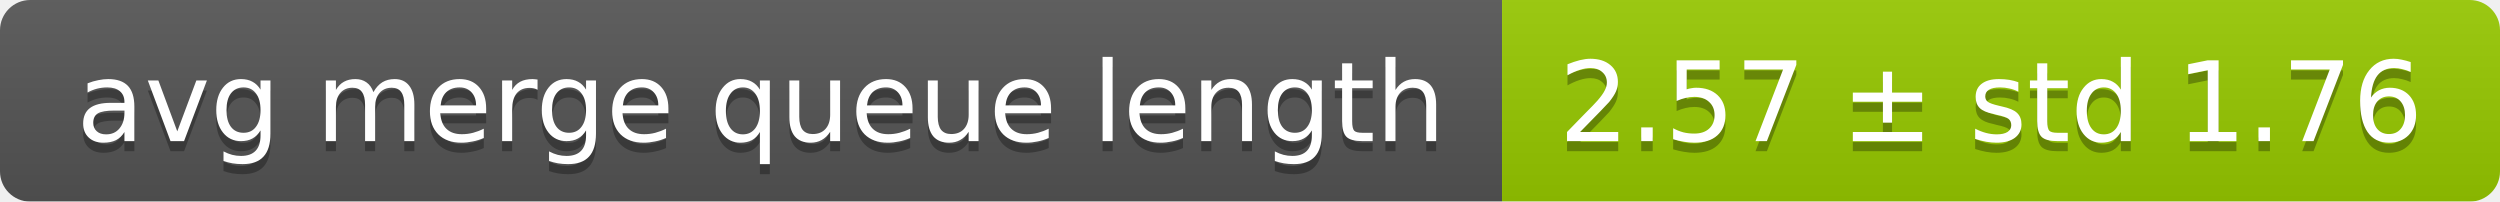
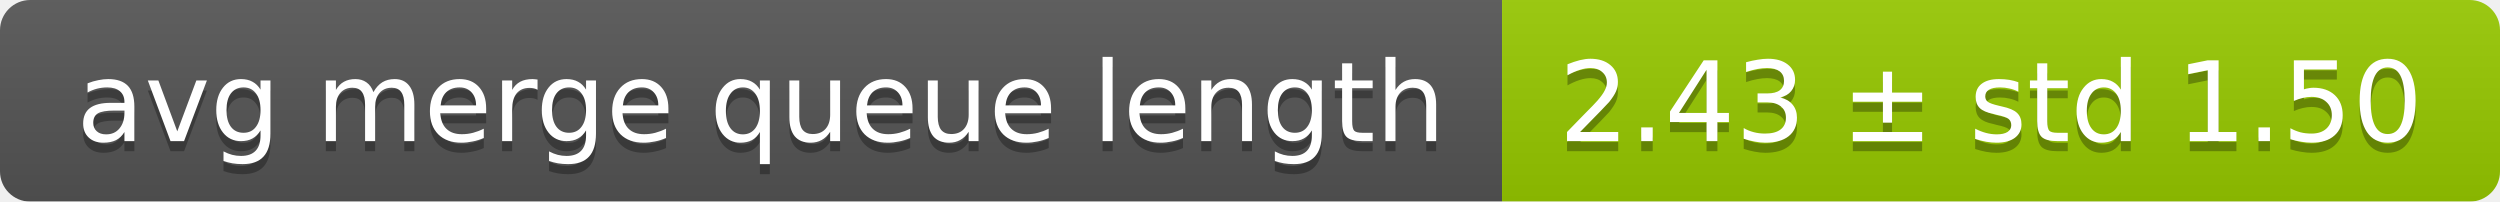
<svg xmlns="http://www.w3.org/2000/svg" width="248" height="20">
  <linearGradient id="smooth" x2="0" y2="100%">
    <stop offset="0" stop-color="#bbb" stop-opacity=".1" />
    <stop offset="1" stop-opacity=".1" />
  </linearGradient>
  <mask id="round">
    <rect width="248" height="20" rx="3" fill="#fff" />
  </mask>
  <g mask="url(#round)">
    <rect width="149" height="20" fill="#555" />
    <rect x="149" width="99" height="20" fill="#97ca00" />
    <rect width="248" height="20" fill="url(#smooth)" />
  </g>
  <g fill="#fff" text-anchor="middle" font-family="DejaVu Sans,Verdana,Geneva,sans-serif" font-size="11">
    <text x="75.5" y="15" fill="#010101" fill-opacity=".3">avg merge queue length</text>
    <text x="75.5" y="14">avg merge queue length</text>
-     <text x="197.5" y="15" fill="#010101" fill-opacity=".3">2.57 ± std 1.76</text>
-     <text x="197.5" y="14">2.57 ± std 1.76</text>
+     <text x="197.5" y="15" fill="#010101" fill-opacity=".3">2.43 ± std 1.50</text>
+     <text x="197.5" y="14">2.43 ± std 1.50</text>
  </g>
</svg>
